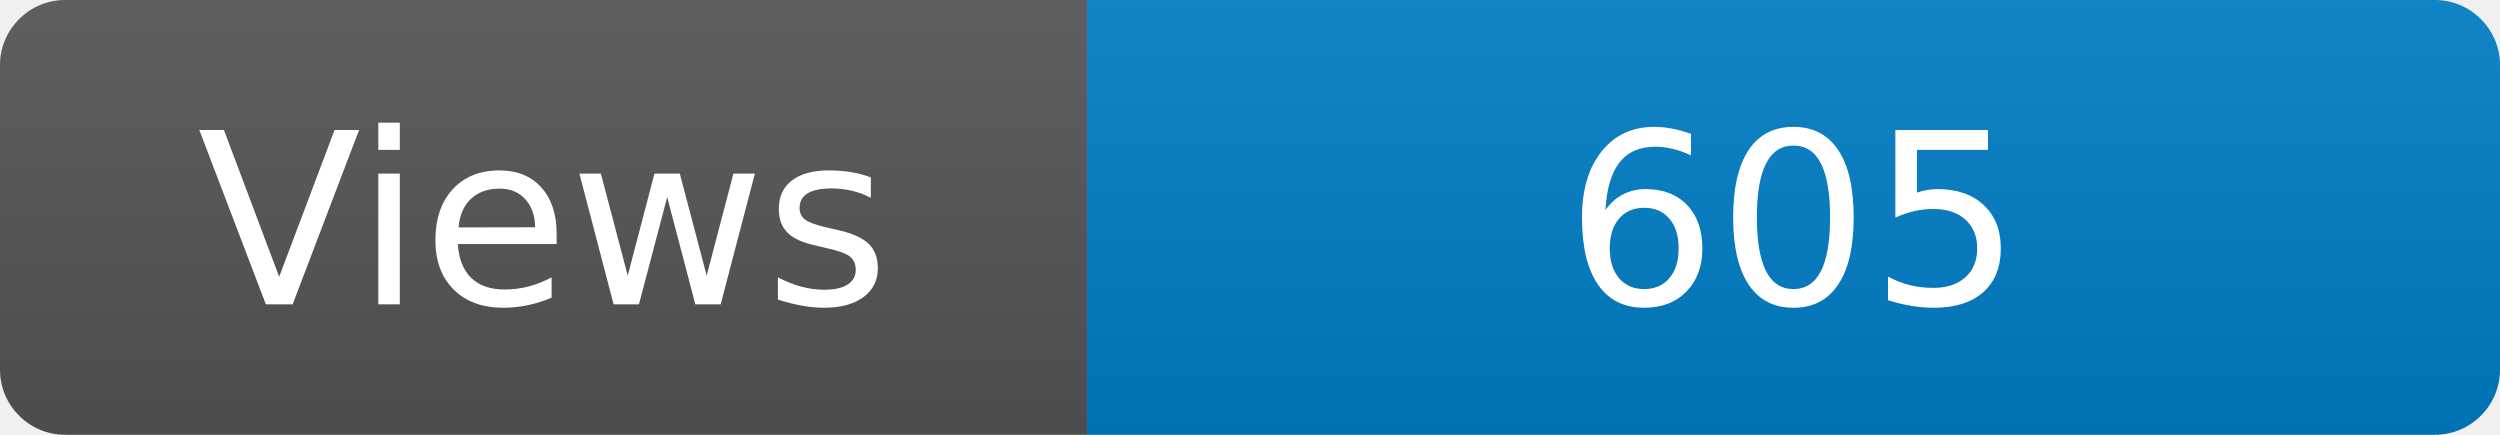
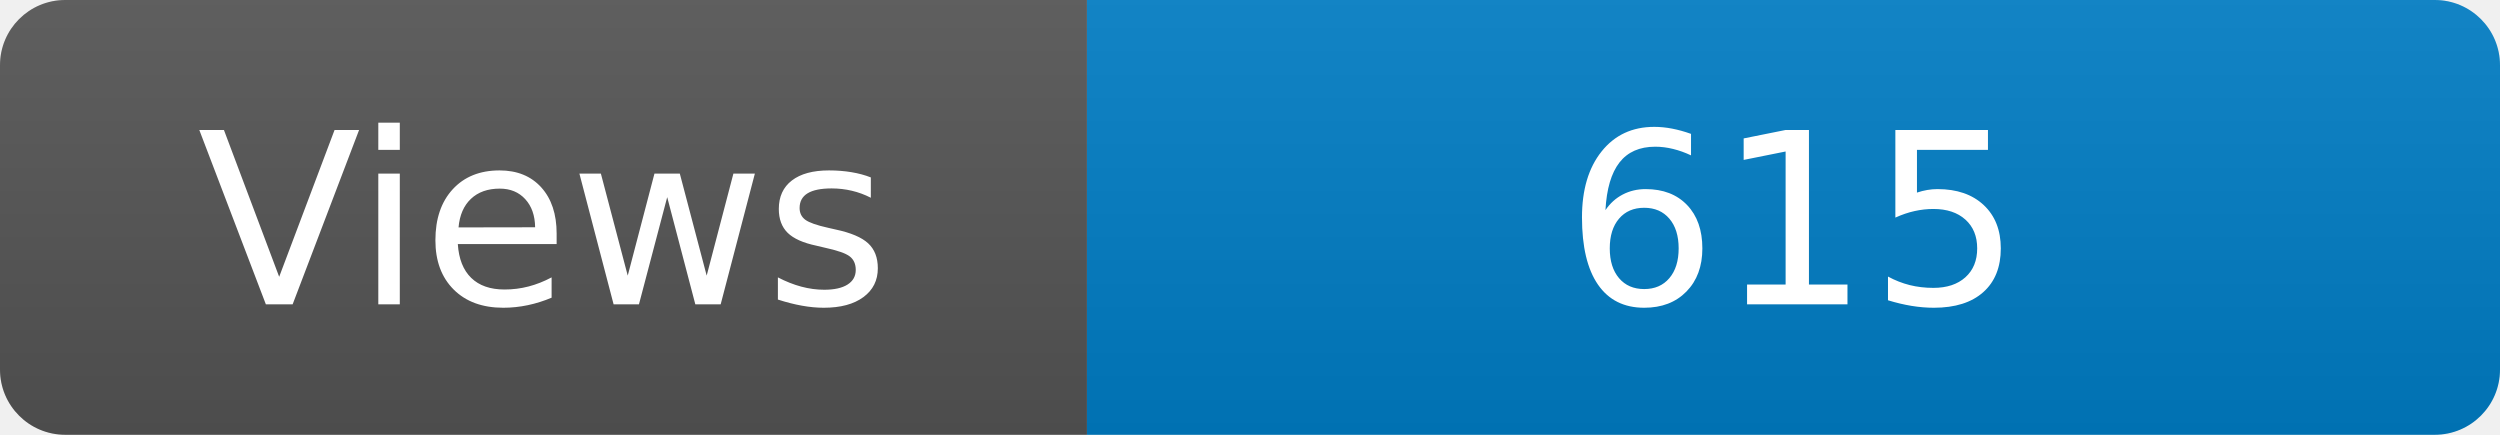
<svg xmlns="http://www.w3.org/2000/svg" width="115" height="20" role="img" aria-label="Maintained?: yes">
  <linearGradient id="s" x2="0" y2="100%">
    <stop offset="0" stop-color="#bbb" stop-opacity=".1" />
    <stop offset="1" stop-opacity=".1" />
  </linearGradient>
  <clipPath id="r">
    <rect width="115" height="20" rx="3" fill="#fff" />
  </clipPath>
  <g clip-path="url(#r)">
    <rect width="50" height="20" fill="#555" />
    <rect x="50" width="160" height="20" fill="#007ec6" />
    <rect width="115" height="20" fill="url(#s)" />
  </g>
  <g fill="#fff" text-anchor="middle" font-family="Verdana,Geneva,DejaVu Sans,sans-serif" font-size="110">
    <text x="250" y="140" transform="scale(.1)" fill="#fff">Views</text>
-     <text x="825" y="140" transform="scale(.1)" fill="#fff">605</text>
+     <text x="825" y="140" transform="scale(.1)" fill="#fff">615</text>
  </g>
</svg>
